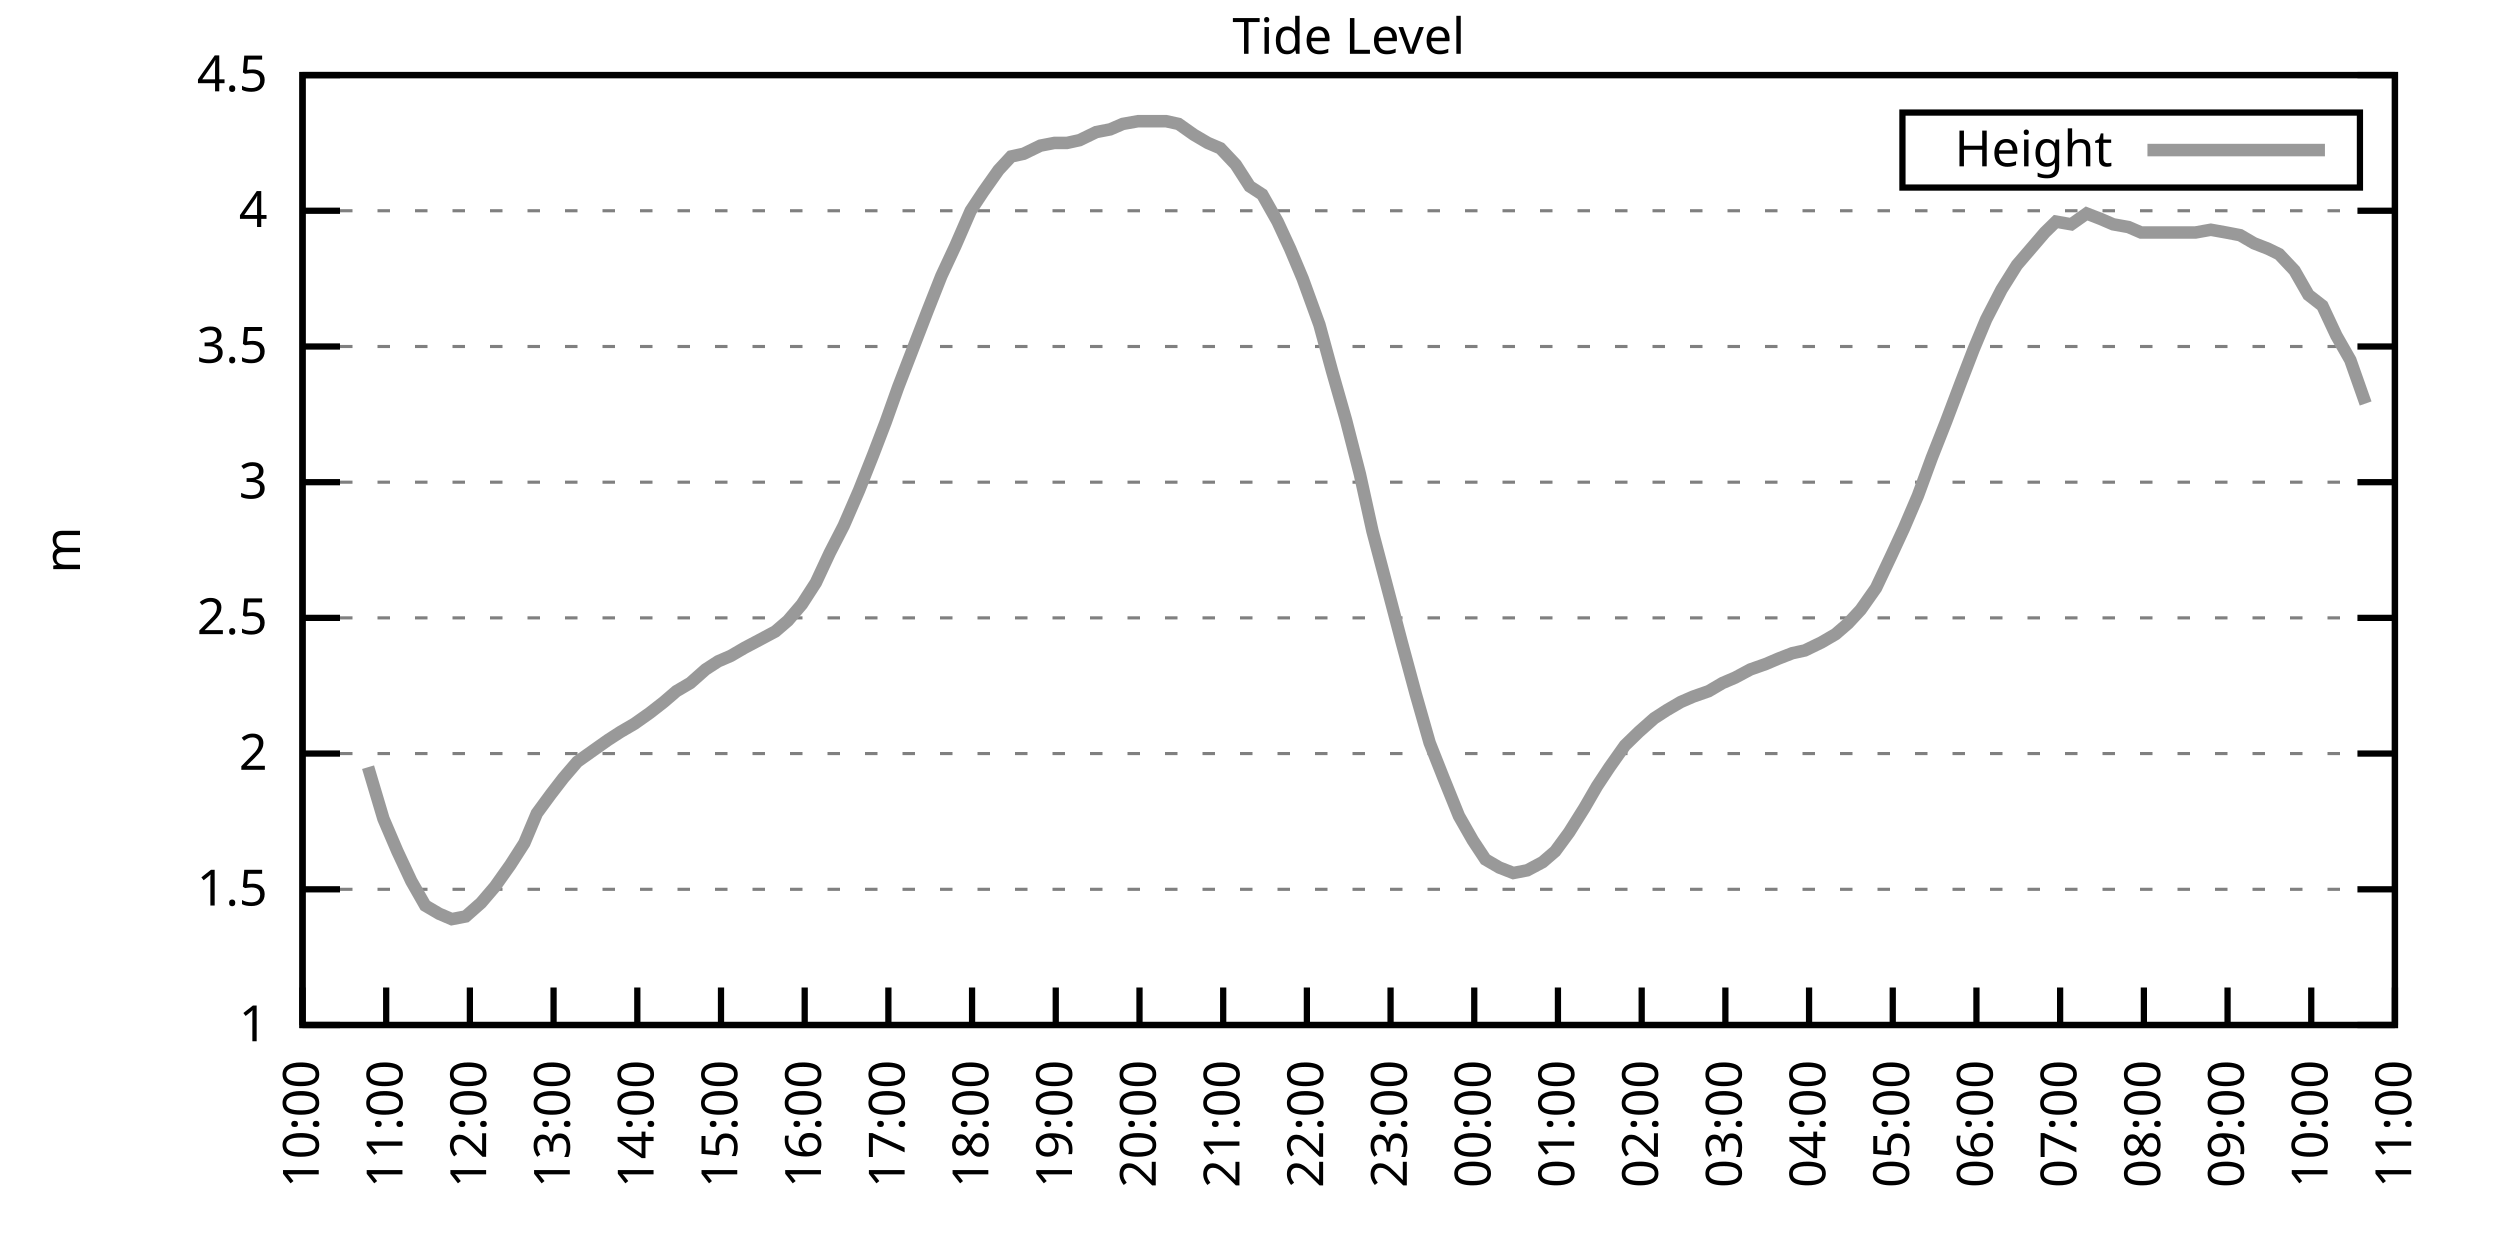
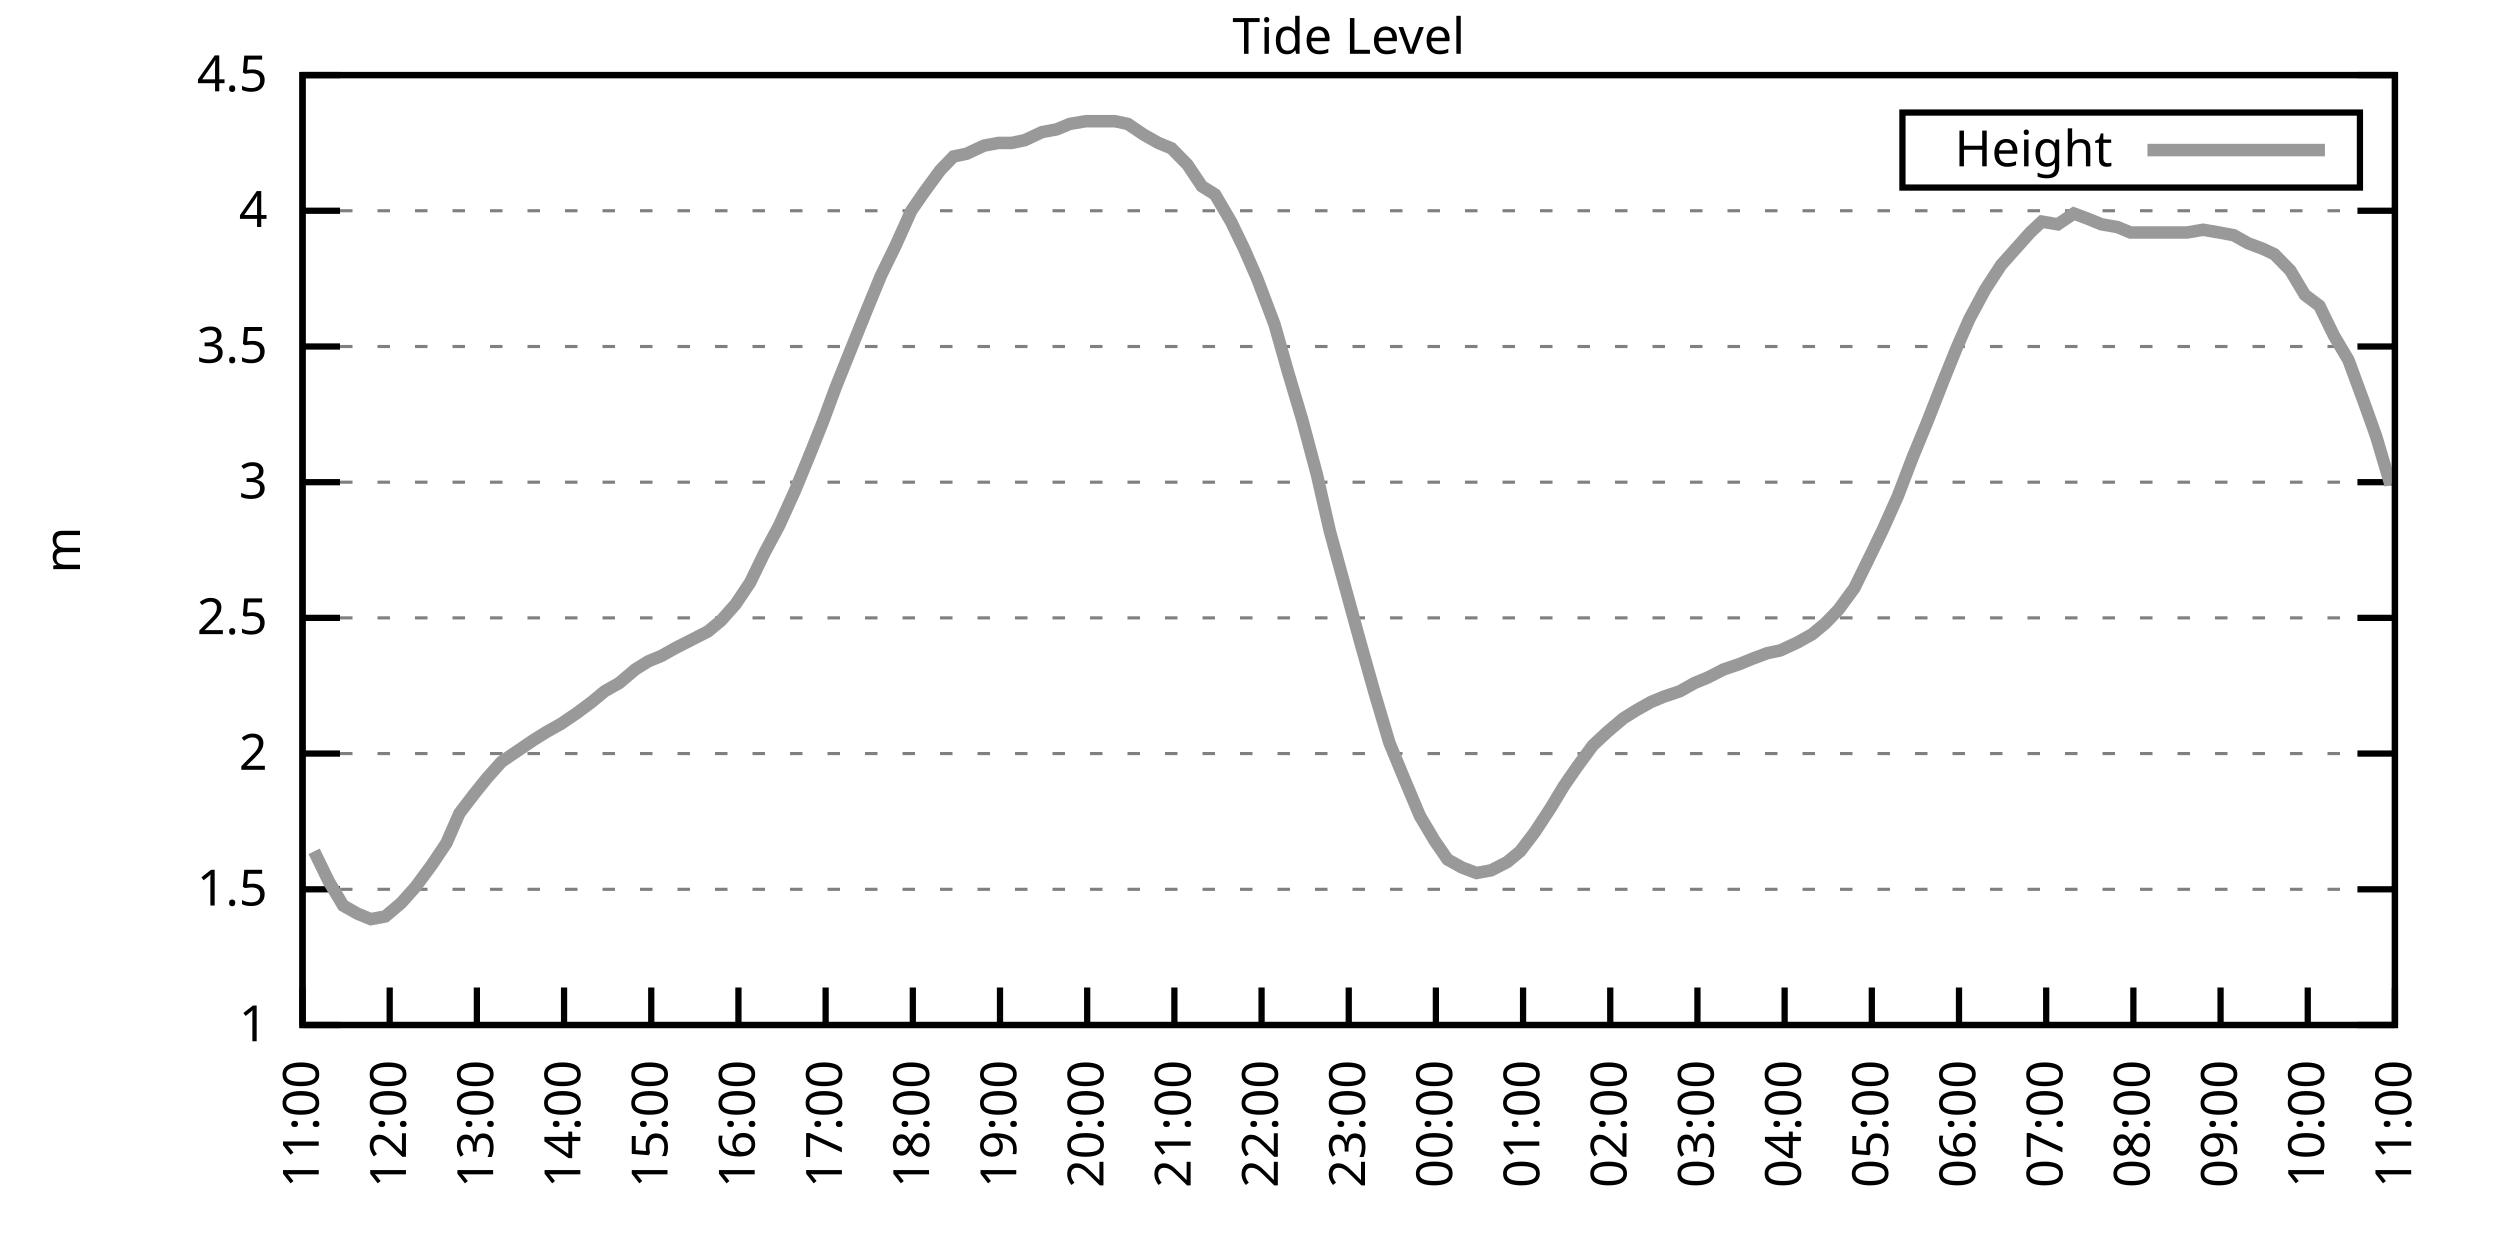
<svg xmlns="http://www.w3.org/2000/svg" xmlns:xlink="http://www.w3.org/1999/xlink" width="400" height="200" viewBox="0 0 400 200">
  <g id="gnuplot_canvas">
    <rect x="0" y="0" width="400" height="200" fill="none" />
    <defs>
      <circle id="gpDot" r="0.5" stroke-width="0.5" stroke="currentColor" />
      <path id="gpPt0" stroke-width="0.333" stroke="currentColor" d="M-1,0 h2 M0,-1 v2" />
      <path id="gpPt1" stroke-width="0.333" stroke="currentColor" d="M-1,-1 L1,1 M1,-1 L-1,1" />
      <path id="gpPt2" stroke-width="0.333" stroke="currentColor" d="M-1,0 L1,0 M0,-1 L0,1 M-1,-1 L1,1 M-1,1 L1,-1" />
      <rect id="gpPt3" stroke-width="0.333" stroke="currentColor" x="-1" y="-1" width="2" height="2" />
      <rect id="gpPt4" stroke-width="0.333" stroke="currentColor" fill="currentColor" x="-1" y="-1" width="2" height="2" />
      <circle id="gpPt5" stroke-width="0.333" stroke="currentColor" cx="0" cy="0" r="1" />
      <use xlink:href="#gpPt5" id="gpPt6" fill="currentColor" stroke="none" />
      <path id="gpPt7" stroke-width="0.333" stroke="currentColor" d="M0,-1.33 L-1.33,0.67 L1.33,0.67 z" />
      <use xlink:href="#gpPt7" id="gpPt8" fill="currentColor" stroke="none" />
      <use xlink:href="#gpPt7" id="gpPt9" stroke="currentColor" transform="rotate(180)" />
      <use xlink:href="#gpPt9" id="gpPt10" fill="currentColor" stroke="none" />
      <use xlink:href="#gpPt3" id="gpPt11" stroke="currentColor" transform="rotate(45)" />
      <use xlink:href="#gpPt11" id="gpPt12" fill="currentColor" stroke="none" />
      <path id="gpPt13" stroke-width="0.333" stroke="currentColor" d="M0,1.330 L1.265,0.411 L0.782,-1.067 L-0.782,-1.076 L-1.265,0.411 z" />
      <use xlink:href="#gpPt13" id="gpPt14" fill="currentColor" stroke="none" />
      <filter id="textbox" filterUnits="objectBoundingBox" x="0" y="0" height="1" width="1">
        <feFlood flood-color="white" flood-opacity="1" result="bgnd" />
        <feComposite in="SourceGraphic" in2="bgnd" operator="atop" />
      </filter>
      <filter id="greybox" filterUnits="objectBoundingBox" x="0" y="0" height="1" width="1">
        <feFlood flood-color="lightgrey" flood-opacity="1" result="grey" />
        <feComposite in="SourceGraphic" in2="grey" operator="atop" />
      </filter>
    </defs>
    <g fill="none" color="white" stroke="currentColor" stroke-width="1.00" stroke-linecap="butt" stroke-linejoin="miter">
</g>
    <g fill="none" color="black" stroke="currentColor" stroke-width="1.00" stroke-linecap="butt" stroke-linejoin="miter">
      <g stroke="none" shape-rendering="crispEdges">
        <polygon fill="rgb(255, 255, 255)" points="48.40,164.00 383.18,164.00 383.18,12.02 48.40,12.02 " />
      </g>
    </g>
    <g fill="none" color="black" stroke="currentColor" stroke-width="1.00" stroke-linecap="butt" stroke-linejoin="miter">
</g>
    <g fill="none" color="black" stroke="black" stroke-width="0.50" stroke-linecap="butt" stroke-linejoin="miter">
</g>
    <g fill="none" color="gray" stroke="currentColor" stroke-width="0.50" stroke-linecap="butt" stroke-linejoin="miter">
      <path stroke="gray" stroke-dasharray="2,4" class="gridline" d="M48.40,164.00 L383.19,164.00  " />
    </g>
    <g fill="none" color="gray" stroke="gray" stroke-width="1.00" stroke-linecap="butt" stroke-linejoin="miter">
</g>
    <g fill="none" color="black" stroke="currentColor" stroke-width="1.00" stroke-linecap="butt" stroke-linejoin="miter">
      <path stroke="black" d="M48.40,164.00 L54.40,164.00 M383.19,164.00 L377.19,164.00  " />
      <g transform="translate(42.80,166.60)" stroke="none" fill="black" font-family="Sans" font-size="8.00" text-anchor="end">
        <text>
          <tspan font-family="Sans"> 1</tspan>
        </text>
      </g>
    </g>
    <g fill="none" color="black" stroke="currentColor" stroke-width="1.00" stroke-linecap="butt" stroke-linejoin="miter">
</g>
    <g fill="none" color="black" stroke="black" stroke-width="0.50" stroke-linecap="butt" stroke-linejoin="miter">
</g>
    <g fill="none" color="gray" stroke="currentColor" stroke-width="0.50" stroke-linecap="butt" stroke-linejoin="miter">
      <path stroke="gray" stroke-dasharray="2,4" class="gridline" d="M48.40,142.29 L383.19,142.29  " />
    </g>
    <g fill="none" color="gray" stroke="gray" stroke-width="1.00" stroke-linecap="butt" stroke-linejoin="miter">
</g>
    <g fill="none" color="black" stroke="currentColor" stroke-width="1.00" stroke-linecap="butt" stroke-linejoin="miter">
      <path stroke="black" d="M48.40,142.29 L54.40,142.29 M383.19,142.29 L377.19,142.29  " />
      <g transform="translate(42.80,144.89)" stroke="none" fill="black" font-family="Sans" font-size="8.00" text-anchor="end">
        <text>
          <tspan font-family="Sans"> 1.5</tspan>
        </text>
      </g>
    </g>
    <g fill="none" color="black" stroke="currentColor" stroke-width="1.00" stroke-linecap="butt" stroke-linejoin="miter">
</g>
    <g fill="none" color="black" stroke="black" stroke-width="0.50" stroke-linecap="butt" stroke-linejoin="miter">
</g>
    <g fill="none" color="gray" stroke="currentColor" stroke-width="0.50" stroke-linecap="butt" stroke-linejoin="miter">
      <path stroke="gray" stroke-dasharray="2,4" class="gridline" d="M48.40,120.57 L383.19,120.57  " />
    </g>
    <g fill="none" color="gray" stroke="gray" stroke-width="1.00" stroke-linecap="butt" stroke-linejoin="miter">
</g>
    <g fill="none" color="black" stroke="currentColor" stroke-width="1.00" stroke-linecap="butt" stroke-linejoin="miter">
      <path stroke="black" d="M48.40,120.57 L54.40,120.57 M383.19,120.57 L377.19,120.57  " />
      <g transform="translate(42.80,123.17)" stroke="none" fill="black" font-family="Sans" font-size="8.00" text-anchor="end">
        <text>
          <tspan font-family="Sans"> 2</tspan>
        </text>
      </g>
    </g>
    <g fill="none" color="black" stroke="currentColor" stroke-width="1.00" stroke-linecap="butt" stroke-linejoin="miter">
</g>
    <g fill="none" color="black" stroke="black" stroke-width="0.50" stroke-linecap="butt" stroke-linejoin="miter">
</g>
    <g fill="none" color="gray" stroke="currentColor" stroke-width="0.50" stroke-linecap="butt" stroke-linejoin="miter">
      <path stroke="gray" stroke-dasharray="2,4" class="gridline" d="M48.40,98.86 L383.19,98.86  " />
    </g>
    <g fill="none" color="gray" stroke="gray" stroke-width="1.00" stroke-linecap="butt" stroke-linejoin="miter">
</g>
    <g fill="none" color="black" stroke="currentColor" stroke-width="1.00" stroke-linecap="butt" stroke-linejoin="miter">
      <path stroke="black" d="M48.40,98.86 L54.40,98.86 M383.19,98.86 L377.19,98.86  " />
      <g transform="translate(42.80,101.46)" stroke="none" fill="black" font-family="Sans" font-size="8.00" text-anchor="end">
        <text>
          <tspan font-family="Sans"> 2.5</tspan>
        </text>
      </g>
    </g>
    <g fill="none" color="black" stroke="currentColor" stroke-width="1.00" stroke-linecap="butt" stroke-linejoin="miter">
</g>
    <g fill="none" color="black" stroke="black" stroke-width="0.50" stroke-linecap="butt" stroke-linejoin="miter">
</g>
    <g fill="none" color="gray" stroke="currentColor" stroke-width="0.50" stroke-linecap="butt" stroke-linejoin="miter">
      <path stroke="gray" stroke-dasharray="2,4" class="gridline" d="M48.40,77.15 L383.19,77.15  " />
    </g>
    <g fill="none" color="gray" stroke="gray" stroke-width="1.00" stroke-linecap="butt" stroke-linejoin="miter">
</g>
    <g fill="none" color="black" stroke="currentColor" stroke-width="1.00" stroke-linecap="butt" stroke-linejoin="miter">
      <path stroke="black" d="M48.40,77.15 L54.40,77.15 M383.19,77.15 L377.19,77.15  " />
      <g transform="translate(42.80,79.75)" stroke="none" fill="black" font-family="Sans" font-size="8.00" text-anchor="end">
        <text>
          <tspan font-family="Sans"> 3</tspan>
        </text>
      </g>
    </g>
    <g fill="none" color="black" stroke="currentColor" stroke-width="1.00" stroke-linecap="butt" stroke-linejoin="miter">
</g>
    <g fill="none" color="black" stroke="black" stroke-width="0.50" stroke-linecap="butt" stroke-linejoin="miter">
</g>
    <g fill="none" color="gray" stroke="currentColor" stroke-width="0.50" stroke-linecap="butt" stroke-linejoin="miter">
      <path stroke="gray" stroke-dasharray="2,4" class="gridline" d="M48.40,55.44 L383.19,55.44  " />
    </g>
    <g fill="none" color="gray" stroke="gray" stroke-width="1.00" stroke-linecap="butt" stroke-linejoin="miter">
</g>
    <g fill="none" color="black" stroke="currentColor" stroke-width="1.00" stroke-linecap="butt" stroke-linejoin="miter">
      <path stroke="black" d="M48.40,55.44 L54.40,55.44 M383.19,55.44 L377.19,55.44  " />
      <g transform="translate(42.80,58.04)" stroke="none" fill="black" font-family="Sans" font-size="8.00" text-anchor="end">
        <text>
          <tspan font-family="Sans"> 3.5</tspan>
        </text>
      </g>
    </g>
    <g fill="none" color="black" stroke="currentColor" stroke-width="1.00" stroke-linecap="butt" stroke-linejoin="miter">
</g>
    <g fill="none" color="black" stroke="black" stroke-width="0.50" stroke-linecap="butt" stroke-linejoin="miter">
</g>
    <g fill="none" color="gray" stroke="currentColor" stroke-width="0.50" stroke-linecap="butt" stroke-linejoin="miter">
      <path stroke="gray" stroke-dasharray="2,4" class="gridline" d="M48.40,33.72 L383.19,33.72  " />
    </g>
    <g fill="none" color="gray" stroke="gray" stroke-width="1.00" stroke-linecap="butt" stroke-linejoin="miter">
</g>
    <g fill="none" color="black" stroke="currentColor" stroke-width="1.00" stroke-linecap="butt" stroke-linejoin="miter">
      <path stroke="black" d="M48.40,33.72 L54.40,33.72 M383.19,33.72 L377.19,33.72  " />
      <g transform="translate(42.80,36.32)" stroke="none" fill="black" font-family="Sans" font-size="8.00" text-anchor="end">
        <text>
          <tspan font-family="Sans"> 4</tspan>
        </text>
      </g>
    </g>
    <g fill="none" color="black" stroke="currentColor" stroke-width="1.00" stroke-linecap="butt" stroke-linejoin="miter">
</g>
    <g fill="none" color="black" stroke="black" stroke-width="0.50" stroke-linecap="butt" stroke-linejoin="miter">
</g>
    <g fill="none" color="gray" stroke="currentColor" stroke-width="0.50" stroke-linecap="butt" stroke-linejoin="miter">
      <path stroke="gray" stroke-dasharray="2,4" class="gridline" d="M48.40,12.01 L383.19,12.01  " />
    </g>
    <g fill="none" color="gray" stroke="gray" stroke-width="1.00" stroke-linecap="butt" stroke-linejoin="miter">
</g>
    <g fill="none" color="black" stroke="currentColor" stroke-width="1.00" stroke-linecap="butt" stroke-linejoin="miter">
      <path stroke="black" d="M48.40,12.01 L54.40,12.01 M383.19,12.01 L377.19,12.01  " />
      <g transform="translate(42.80,14.61)" stroke="none" fill="black" font-family="Sans" font-size="8.00" text-anchor="end">
        <text>
          <tspan font-family="Sans"> 4.5</tspan>
        </text>
      </g>
    </g>
    <g fill="none" color="black" stroke="currentColor" stroke-width="1.00" stroke-linecap="butt" stroke-linejoin="miter">
      <path stroke="black" d="M48.40,164.00 L48.40,158.00  " />
      <g transform="translate(51.00,169.60) rotate(270.00)" stroke="none" fill="black" font-family="Sans" font-size="8.00" text-anchor="end">
        <text>
-           <tspan font-family="Sans">10:00</tspan>
-         </text>
-       </g>
-     </g>
-     <g fill="none" color="black" stroke="currentColor" stroke-width="1.00" stroke-linecap="butt" stroke-linejoin="miter">
-       <path stroke="black" d="M61.79,164.00 L61.79,158.00  " />
-       <g transform="translate(64.39,169.60) rotate(270.00)" stroke="none" fill="black" font-family="Sans" font-size="8.00" text-anchor="end">
-         <text>
          <tspan font-family="Sans">11:00</tspan>
        </text>
      </g>
    </g>
    <g fill="none" color="black" stroke="currentColor" stroke-width="1.00" stroke-linecap="butt" stroke-linejoin="miter">
-       <path stroke="black" d="M75.18,164.00 L75.18,158.00  " />
-       <g transform="translate(77.78,169.60) rotate(270.00)" stroke="none" fill="black" font-family="Sans" font-size="8.00" text-anchor="end">
+       <path stroke="black" d="M62.35,164.00 L62.35,158.00  " />
+       <g transform="translate(64.95,169.60) rotate(270.00)" stroke="none" fill="black" font-family="Sans" font-size="8.00" text-anchor="end">
        <text>
          <tspan font-family="Sans">12:00</tspan>
        </text>
      </g>
    </g>
    <g fill="none" color="black" stroke="currentColor" stroke-width="1.00" stroke-linecap="butt" stroke-linejoin="miter">
-       <path stroke="black" d="M88.57,164.00 L88.57,158.00  " />
-       <g transform="translate(91.17,169.60) rotate(270.00)" stroke="none" fill="black" font-family="Sans" font-size="8.00" text-anchor="end">
+       <path stroke="black" d="M76.30,164.00 L76.30,158.00  " />
+       <g transform="translate(78.90,169.60) rotate(270.00)" stroke="none" fill="black" font-family="Sans" font-size="8.00" text-anchor="end">
        <text>
          <tspan font-family="Sans">13:00</tspan>
        </text>
      </g>
    </g>
    <g fill="none" color="black" stroke="currentColor" stroke-width="1.00" stroke-linecap="butt" stroke-linejoin="miter">
-       <path stroke="black" d="M101.97,164.00 L101.97,158.00  " />
-       <g transform="translate(104.57,169.60) rotate(270.00)" stroke="none" fill="black" font-family="Sans" font-size="8.00" text-anchor="end">
+       <path stroke="black" d="M90.25,164.00 L90.25,158.00  " />
+       <g transform="translate(92.85,169.60) rotate(270.00)" stroke="none" fill="black" font-family="Sans" font-size="8.00" text-anchor="end">
        <text>
          <tspan font-family="Sans">14:00</tspan>
        </text>
      </g>
    </g>
    <g fill="none" color="black" stroke="currentColor" stroke-width="1.00" stroke-linecap="butt" stroke-linejoin="miter">
-       <path stroke="black" d="M115.36,164.00 L115.36,158.00  " />
-       <g transform="translate(117.96,169.60) rotate(270.00)" stroke="none" fill="black" font-family="Sans" font-size="8.00" text-anchor="end">
+       <path stroke="black" d="M104.20,164.00 L104.20,158.00  " />
+       <g transform="translate(106.80,169.60) rotate(270.00)" stroke="none" fill="black" font-family="Sans" font-size="8.00" text-anchor="end">
        <text>
          <tspan font-family="Sans">15:00</tspan>
        </text>
      </g>
    </g>
    <g fill="none" color="black" stroke="currentColor" stroke-width="1.00" stroke-linecap="butt" stroke-linejoin="miter">
-       <path stroke="black" d="M128.75,164.00 L128.75,158.00  " />
-       <g transform="translate(131.35,169.60) rotate(270.00)" stroke="none" fill="black" font-family="Sans" font-size="8.00" text-anchor="end">
+       <path stroke="black" d="M118.15,164.00 L118.15,158.00  " />
+       <g transform="translate(120.75,169.60) rotate(270.00)" stroke="none" fill="black" font-family="Sans" font-size="8.00" text-anchor="end">
        <text>
          <tspan font-family="Sans">16:00</tspan>
        </text>
      </g>
    </g>
    <g fill="none" color="black" stroke="currentColor" stroke-width="1.00" stroke-linecap="butt" stroke-linejoin="miter">
-       <path stroke="black" d="M142.14,164.00 L142.14,158.00  " />
-       <g transform="translate(144.74,169.60) rotate(270.00)" stroke="none" fill="black" font-family="Sans" font-size="8.00" text-anchor="end">
+       <path stroke="black" d="M132.10,164.00 L132.10,158.00  " />
+       <g transform="translate(134.70,169.60) rotate(270.00)" stroke="none" fill="black" font-family="Sans" font-size="8.00" text-anchor="end">
        <text>
          <tspan font-family="Sans">17:00</tspan>
        </text>
      </g>
    </g>
    <g fill="none" color="black" stroke="currentColor" stroke-width="1.00" stroke-linecap="butt" stroke-linejoin="miter">
-       <path stroke="black" d="M155.53,164.00 L155.53,158.00  " />
-       <g transform="translate(158.13,169.60) rotate(270.00)" stroke="none" fill="black" font-family="Sans" font-size="8.00" text-anchor="end">
+       <path stroke="black" d="M146.05,164.00 L146.05,158.00  " />
+       <g transform="translate(148.65,169.60) rotate(270.00)" stroke="none" fill="black" font-family="Sans" font-size="8.00" text-anchor="end">
        <text>
          <tspan font-family="Sans">18:00</tspan>
        </text>
      </g>
    </g>
    <g fill="none" color="black" stroke="currentColor" stroke-width="1.00" stroke-linecap="butt" stroke-linejoin="miter">
-       <path stroke="black" d="M168.92,164.00 L168.92,158.00  " />
-       <g transform="translate(171.52,169.60) rotate(270.00)" stroke="none" fill="black" font-family="Sans" font-size="8.00" text-anchor="end">
+       <path stroke="black" d="M160.00,164.00 L160.00,158.00  " />
+       <g transform="translate(162.60,169.60) rotate(270.00)" stroke="none" fill="black" font-family="Sans" font-size="8.00" text-anchor="end">
        <text>
          <tspan font-family="Sans">19:00</tspan>
        </text>
      </g>
    </g>
    <g fill="none" color="black" stroke="currentColor" stroke-width="1.00" stroke-linecap="butt" stroke-linejoin="miter">
-       <path stroke="black" d="M182.32,164.00 L182.32,158.00  " />
-       <g transform="translate(184.92,169.60) rotate(270.00)" stroke="none" fill="black" font-family="Sans" font-size="8.00" text-anchor="end">
+       <path stroke="black" d="M173.95,164.00 L173.95,158.00  " />
+       <g transform="translate(176.55,169.60) rotate(270.00)" stroke="none" fill="black" font-family="Sans" font-size="8.00" text-anchor="end">
        <text>
          <tspan font-family="Sans">20:00</tspan>
        </text>
      </g>
    </g>
    <g fill="none" color="black" stroke="currentColor" stroke-width="1.00" stroke-linecap="butt" stroke-linejoin="miter">
-       <path stroke="black" d="M195.71,164.00 L195.71,158.00  " />
-       <g transform="translate(198.31,169.60) rotate(270.00)" stroke="none" fill="black" font-family="Sans" font-size="8.00" text-anchor="end">
+       <path stroke="black" d="M187.90,164.00 L187.90,158.00  " />
+       <g transform="translate(190.50,169.60) rotate(270.00)" stroke="none" fill="black" font-family="Sans" font-size="8.00" text-anchor="end">
        <text>
          <tspan font-family="Sans">21:00</tspan>
        </text>
      </g>
    </g>
    <g fill="none" color="black" stroke="currentColor" stroke-width="1.00" stroke-linecap="butt" stroke-linejoin="miter">
-       <path stroke="black" d="M209.10,164.00 L209.10,158.00  " />
-       <g transform="translate(211.70,169.60) rotate(270.00)" stroke="none" fill="black" font-family="Sans" font-size="8.00" text-anchor="end">
+       <path stroke="black" d="M201.85,164.00 L201.85,158.00  " />
+       <g transform="translate(204.45,169.60) rotate(270.00)" stroke="none" fill="black" font-family="Sans" font-size="8.00" text-anchor="end">
        <text>
          <tspan font-family="Sans">22:00</tspan>
        </text>
      </g>
    </g>
    <g fill="none" color="black" stroke="currentColor" stroke-width="1.00" stroke-linecap="butt" stroke-linejoin="miter">
-       <path stroke="black" d="M222.49,164.00 L222.49,158.00  " />
-       <g transform="translate(225.09,169.60) rotate(270.00)" stroke="none" fill="black" font-family="Sans" font-size="8.00" text-anchor="end">
+       <path stroke="black" d="M215.80,164.00 L215.80,158.00  " />
+       <g transform="translate(218.40,169.60) rotate(270.00)" stroke="none" fill="black" font-family="Sans" font-size="8.00" text-anchor="end">
        <text>
          <tspan font-family="Sans">23:00</tspan>
        </text>
      </g>
    </g>
    <g fill="none" color="black" stroke="currentColor" stroke-width="1.00" stroke-linecap="butt" stroke-linejoin="miter">
-       <path stroke="black" d="M235.88,164.00 L235.88,158.00  " />
-       <g transform="translate(238.48,169.60) rotate(270.00)" stroke="none" fill="black" font-family="Sans" font-size="8.00" text-anchor="end">
+       <path stroke="black" d="M229.74,164.00 L229.74,158.00  " />
+       <g transform="translate(232.34,169.60) rotate(270.00)" stroke="none" fill="black" font-family="Sans" font-size="8.00" text-anchor="end">
        <text>
          <tspan font-family="Sans">00:00</tspan>
        </text>
      </g>
    </g>
    <g fill="none" color="black" stroke="currentColor" stroke-width="1.00" stroke-linecap="butt" stroke-linejoin="miter">
-       <path stroke="black" d="M249.27,164.00 L249.27,158.00  " />
-       <g transform="translate(251.87,169.60) rotate(270.00)" stroke="none" fill="black" font-family="Sans" font-size="8.00" text-anchor="end">
+       <path stroke="black" d="M243.69,164.00 L243.69,158.00  " />
+       <g transform="translate(246.29,169.60) rotate(270.00)" stroke="none" fill="black" font-family="Sans" font-size="8.00" text-anchor="end">
        <text>
          <tspan font-family="Sans">01:00</tspan>
        </text>
      </g>
    </g>
    <g fill="none" color="black" stroke="currentColor" stroke-width="1.00" stroke-linecap="butt" stroke-linejoin="miter">
-       <path stroke="black" d="M262.67,164.00 L262.67,158.00  " />
-       <g transform="translate(265.27,169.60) rotate(270.00)" stroke="none" fill="black" font-family="Sans" font-size="8.00" text-anchor="end">
+       <path stroke="black" d="M257.64,164.00 L257.64,158.00  " />
+       <g transform="translate(260.24,169.60) rotate(270.00)" stroke="none" fill="black" font-family="Sans" font-size="8.00" text-anchor="end">
        <text>
          <tspan font-family="Sans">02:00</tspan>
        </text>
      </g>
    </g>
    <g fill="none" color="black" stroke="currentColor" stroke-width="1.00" stroke-linecap="butt" stroke-linejoin="miter">
-       <path stroke="black" d="M276.06,164.00 L276.06,158.00  " />
-       <g transform="translate(278.66,169.60) rotate(270.00)" stroke="none" fill="black" font-family="Sans" font-size="8.00" text-anchor="end">
+       <path stroke="black" d="M271.59,164.00 L271.59,158.00  " />
+       <g transform="translate(274.19,169.60) rotate(270.00)" stroke="none" fill="black" font-family="Sans" font-size="8.00" text-anchor="end">
        <text>
          <tspan font-family="Sans">03:00</tspan>
        </text>
      </g>
    </g>
    <g fill="none" color="black" stroke="currentColor" stroke-width="1.00" stroke-linecap="butt" stroke-linejoin="miter">
-       <path stroke="black" d="M289.45,164.00 L289.45,158.00  " />
-       <g transform="translate(292.05,169.60) rotate(270.00)" stroke="none" fill="black" font-family="Sans" font-size="8.00" text-anchor="end">
+       <path stroke="black" d="M285.54,164.00 L285.54,158.00  " />
+       <g transform="translate(288.14,169.60) rotate(270.00)" stroke="none" fill="black" font-family="Sans" font-size="8.00" text-anchor="end">
        <text>
          <tspan font-family="Sans">04:00</tspan>
        </text>
      </g>
    </g>
    <g fill="none" color="black" stroke="currentColor" stroke-width="1.00" stroke-linecap="butt" stroke-linejoin="miter">
-       <path stroke="black" d="M302.84,164.00 L302.84,158.00  " />
-       <g transform="translate(305.44,169.60) rotate(270.00)" stroke="none" fill="black" font-family="Sans" font-size="8.00" text-anchor="end">
+       <path stroke="black" d="M299.49,164.00 L299.49,158.00  " />
+       <g transform="translate(302.09,169.60) rotate(270.00)" stroke="none" fill="black" font-family="Sans" font-size="8.00" text-anchor="end">
        <text>
          <tspan font-family="Sans">05:00</tspan>
        </text>
      </g>
    </g>
    <g fill="none" color="black" stroke="currentColor" stroke-width="1.00" stroke-linecap="butt" stroke-linejoin="miter">
-       <path stroke="black" d="M316.23,164.00 L316.23,158.00  " />
-       <g transform="translate(318.83,169.60) rotate(270.00)" stroke="none" fill="black" font-family="Sans" font-size="8.00" text-anchor="end">
+       <path stroke="black" d="M313.44,164.00 L313.44,158.00  " />
+       <g transform="translate(316.04,169.60) rotate(270.00)" stroke="none" fill="black" font-family="Sans" font-size="8.00" text-anchor="end">
        <text>
          <tspan font-family="Sans">06:00</tspan>
        </text>
      </g>
    </g>
    <g fill="none" color="black" stroke="currentColor" stroke-width="1.00" stroke-linecap="butt" stroke-linejoin="miter">
-       <path stroke="black" d="M329.62,164.00 L329.62,158.00  " />
-       <g transform="translate(332.22,169.60) rotate(270.00)" stroke="none" fill="black" font-family="Sans" font-size="8.00" text-anchor="end">
+       <path stroke="black" d="M327.39,164.00 L327.39,158.00  " />
+       <g transform="translate(329.99,169.60) rotate(270.00)" stroke="none" fill="black" font-family="Sans" font-size="8.00" text-anchor="end">
        <text>
          <tspan font-family="Sans">07:00</tspan>
        </text>
      </g>
    </g>
    <g fill="none" color="black" stroke="currentColor" stroke-width="1.00" stroke-linecap="butt" stroke-linejoin="miter">
-       <path stroke="black" d="M343.02,164.00 L343.02,158.00  " />
-       <g transform="translate(345.62,169.60) rotate(270.00)" stroke="none" fill="black" font-family="Sans" font-size="8.00" text-anchor="end">
+       <path stroke="black" d="M341.34,164.00 L341.34,158.00  " />
+       <g transform="translate(343.94,169.60) rotate(270.00)" stroke="none" fill="black" font-family="Sans" font-size="8.00" text-anchor="end">
        <text>
          <tspan font-family="Sans">08:00</tspan>
        </text>
      </g>
    </g>
    <g fill="none" color="black" stroke="currentColor" stroke-width="1.00" stroke-linecap="butt" stroke-linejoin="miter">
-       <path stroke="black" d="M356.41,164.00 L356.41,158.00  " />
-       <g transform="translate(359.01,169.60) rotate(270.00)" stroke="none" fill="black" font-family="Sans" font-size="8.00" text-anchor="end">
+       <path stroke="black" d="M355.29,164.00 L355.29,158.00  " />
+       <g transform="translate(357.89,169.60) rotate(270.00)" stroke="none" fill="black" font-family="Sans" font-size="8.00" text-anchor="end">
        <text>
          <tspan font-family="Sans">09:00</tspan>
        </text>
      </g>
    </g>
    <g fill="none" color="black" stroke="currentColor" stroke-width="1.00" stroke-linecap="butt" stroke-linejoin="miter">
-       <path stroke="black" d="M369.80,164.00 L369.80,158.00  " />
-       <g transform="translate(372.40,169.60) rotate(270.00)" stroke="none" fill="black" font-family="Sans" font-size="8.00" text-anchor="end">
+       <path stroke="black" d="M369.24,164.00 L369.24,158.00  " />
+       <g transform="translate(371.84,169.60) rotate(270.00)" stroke="none" fill="black" font-family="Sans" font-size="8.00" text-anchor="end">
        <text>
          <tspan font-family="Sans">10:00</tspan>
        </text>
      </g>
    </g>
    <g fill="none" color="black" stroke="currentColor" stroke-width="1.00" stroke-linecap="butt" stroke-linejoin="miter">
      <path stroke="black" d="M383.19,164.00 L383.19,158.00  " />
      <g transform="translate(385.79,169.60) rotate(270.00)" stroke="none" fill="black" font-family="Sans" font-size="8.00" text-anchor="end">
        <text>
          <tspan font-family="Sans">11:00</tspan>
        </text>
      </g>
    </g>
    <g fill="none" color="black" stroke="currentColor" stroke-width="1.00" stroke-linecap="butt" stroke-linejoin="miter">
</g>
    <g fill="none" color="black" stroke="currentColor" stroke-width="1.00" stroke-linecap="butt" stroke-linejoin="miter">
      <path stroke="black" d="M48.40,12.01 L48.40,164.00 L383.19,164.00 L383.19,12.01 L48.40,12.01 Z  " />
    </g>
    <g fill="none" color="black" stroke="currentColor" stroke-width="1.00" stroke-linecap="butt" stroke-linejoin="miter">
</g>
    <g fill="none" color="black" stroke="currentColor" stroke-width="1.00" stroke-linecap="butt" stroke-linejoin="miter">
      <path stroke="black" d="M304.39,30.01 L304.39,18.01 L377.59,18.01 L377.59,30.01 L304.39,30.01 Z  " />
    </g>
    <g id="Tide_level_plot_1">
      <g fill="none" color="white" stroke="black" stroke-width="2.00" stroke-linecap="butt" stroke-linejoin="miter">
</g>
      <g fill="none" color="black" stroke="currentColor" stroke-width="2.00" stroke-linecap="butt" stroke-linejoin="miter">
        <g transform="translate(337.99,26.61)" stroke="none" fill="black" font-family="Sans" font-size="8.00" text-anchor="end">
          <text>
            <tspan font-family="Sans">Height</tspan>
          </text>
        </g>
      </g>
      <g fill="none" color="black" stroke="currentColor" stroke-width="2.00" stroke-linecap="butt" stroke-linejoin="miter">
-         <path stroke="rgb(153, 153, 153)" d="M343.59,24.01 L371.99,24.01 M58.89,122.75 L61.35,131.00 L63.58,136.21 L65.81,140.98 L68.04,144.89 L70.27,146.20   L72.28,147.06 L74.51,146.63 L76.97,144.46 L79.20,141.85 L81.66,138.38 L83.89,134.90 L85.90,130.13 L88.13,127.09   L90.14,124.48 L92.37,121.88 L94.82,120.14 L97.28,118.40 L99.29,117.10 L101.52,115.80 L103.98,114.06 L106.21,112.32   L108.22,110.59 L110.45,109.28 L112.90,107.11 L114.91,105.81 L116.92,104.94 L119.15,103.64 L121.61,102.34 L124.06,101.03   L126.07,99.30 L128.30,96.69 L130.54,93.22 L132.77,88.44 L135.00,84.10 L137.45,78.45 L139.69,72.81 L141.69,67.59   L143.70,61.95 L146.38,55.00 L148.39,49.79 L150.62,44.15 L152.85,39.37 L155.31,33.72 L157.32,30.68 L159.77,27.21   L161.78,25.04 L163.79,24.60 L166.47,23.30 L168.70,22.87 L170.71,22.87 L172.72,22.43 L175.40,21.13 L177.63,20.70   L179.64,19.83 L182.09,19.39 L184.32,19.39 L186.56,19.39 L188.57,19.83 L191.02,21.56 L193.25,22.87 L195.26,23.73   L197.72,26.34 L199.95,29.81 L201.96,31.12 L204.41,35.46 L206.42,39.80 L208.43,44.58 L211.11,51.96 L213.12,59.34   L215.35,67.16 L217.58,75.85 L219.59,84.97 L224.28,102.77 L226.51,111.02 L228.74,118.84 L230.97,124.48 L233.43,130.56   L235.66,134.47 L237.67,137.51 L239.90,138.81 L242.13,139.68 L244.36,139.25 L246.82,137.94 L248.83,136.21 L251.06,133.17   L253.51,129.26 L255.52,125.79 L257.53,122.75 L259.99,119.27 L262.22,117.10 L264.67,114.93 L266.68,113.63 L268.92,112.32   L270.92,111.45 L273.38,110.59 L275.61,109.28 L277.62,108.42 L280.07,107.11 L282.53,106.24 L284.54,105.38 L286.77,104.51   L288.78,104.07 L291.46,102.77 L293.69,101.47 L295.70,99.73 L297.71,97.56 L300.16,94.08 L302.62,88.87 L304.63,84.53   L306.86,79.32 L309.09,73.24 L311.32,67.59 L313.78,61.08 L315.79,55.87 L317.79,51.09 L320.25,46.32 L322.70,42.41   L324.94,39.80 L327.17,37.20 L328.95,35.46 L331.41,35.89 L333.86,34.16 L336.10,35.03 L338.10,35.89 L340.56,36.33   L342.57,37.20 L344.80,37.20 L347.26,37.20 L349.04,37.20 L351.27,37.20 L353.73,36.76 L356.18,37.20 L358.42,37.63   L360.65,38.93 L362.88,39.80 L364.66,40.67 L367.12,43.28 L369.35,47.18 L371.58,48.92 L373.82,53.70 L376.05,57.61   L378.50,64.56  " />
+         <path stroke="rgb(153, 153, 153)" d="M343.59,24.01 L371.99,24.01 M50.26,136.21 L52.58,140.98 L54.91,144.89 L57.23,146.20 L59.33,147.06 L61.65,146.63   L64.21,144.46 L66.53,141.85 L69.09,138.38 L71.42,134.90 L73.51,130.13 L75.83,127.09 L77.93,124.48 L80.25,121.88   L82.81,120.14 L85.37,118.40 L87.46,117.10 L89.78,115.80 L92.34,114.06 L94.67,112.32 L96.76,110.59 L99.08,109.28   L101.64,107.11 L103.73,105.81 L105.83,104.94 L108.15,103.64 L110.71,102.34 L113.27,101.03 L115.36,99.30 L117.68,96.69   L120.01,93.22 L122.33,88.44 L124.66,84.10 L127.22,78.45 L129.54,72.81 L131.63,67.59 L133.72,61.95 L136.51,55.00   L138.61,49.79 L140.93,44.15 L143.26,39.37 L145.81,33.72 L147.91,30.68 L150.46,27.21 L152.56,25.04 L154.65,24.60   L157.44,23.30 L159.76,22.87 L161.86,22.87 L163.95,22.43 L166.74,21.13 L169.06,20.70 L171.16,19.83 L173.71,19.39   L176.04,19.39 L178.36,19.39 L180.46,19.83 L183.01,21.56 L185.34,22.87 L187.43,23.73 L189.99,26.34 L192.31,29.81   L194.41,31.12 L196.96,35.46 L199.06,39.80 L201.15,44.58 L203.94,51.96 L206.03,59.34 L208.36,67.16 L210.68,75.85   L212.77,84.97 L217.65,102.77 L219.98,111.02 L222.30,118.84 L224.63,124.48 L227.19,130.56 L229.51,134.47 L231.60,137.51   L233.93,138.81 L236.25,139.68 L238.58,139.25 L241.14,137.94 L243.23,136.21 L245.55,133.17 L248.11,129.26 L250.20,125.79   L252.30,122.75 L254.85,119.27 L257.18,117.10 L259.74,114.93 L261.83,113.63 L264.15,112.32 L266.25,111.45 L268.80,110.59   L271.13,109.28 L273.22,108.42 L275.78,107.11 L278.34,106.24 L280.43,105.38 L282.75,104.51 L284.85,104.07 L287.64,102.77   L289.96,101.47 L292.05,99.73 L294.15,97.56 L296.70,94.08 L299.26,88.87 L301.35,84.53 L303.68,79.32 L306.00,73.24   L308.33,67.59 L310.88,61.08 L312.98,55.87 L315.07,51.09 L317.63,46.32 L320.18,42.41 L322.51,39.80 L324.83,37.20   L326.69,35.46 L329.25,35.89 L331.81,34.16 L334.13,35.03 L336.23,35.89 L338.78,36.33 L340.88,37.20 L343.20,37.20   L345.76,37.20 L347.62,37.20 L349.94,37.20 L352.50,36.76 L355.06,37.20 L357.38,37.63 L359.71,38.93 L362.03,39.80   L363.89,40.67 L366.45,43.28 L368.78,47.18 L371.10,48.92 L373.43,53.70 L375.75,57.61 L378.31,64.56 L380.17,69.77   L382.49,77.58  " />
      </g>
    </g>
    <g fill="none" color="black" stroke="currentColor" stroke-width="2.00" stroke-linecap="butt" stroke-linejoin="miter">
</g>
    <g fill="none" color="black" stroke="black" stroke-width="1.00" stroke-linecap="butt" stroke-linejoin="miter">
</g>
    <g fill="none" color="black" stroke="currentColor" stroke-width="1.00" stroke-linecap="butt" stroke-linejoin="miter">
      <path stroke="black" d="M48.40,12.01 L48.40,164.00 L383.19,164.00 L383.19,12.01 L48.40,12.01 Z  " />
      <g transform="translate(12.80,88.01) rotate(270.00)" stroke="none" fill="black" font-family="Sans" font-size="8.00" text-anchor="middle">
        <text>
          <tspan font-family="Sans">m</tspan>
        </text>
      </g>
    </g>
    <g fill="none" color="black" stroke="currentColor" stroke-width="1.00" stroke-linecap="butt" stroke-linejoin="miter">
</g>
    <g fill="none" color="black" stroke="currentColor" stroke-width="1.00" stroke-linecap="butt" stroke-linejoin="miter">
      <g transform="translate(215.79,8.61)" stroke="none" fill="black" font-family="Sans" font-size="8.00" text-anchor="middle">
        <text>
          <tspan font-family="Sans">Tide Level</tspan>
        </text>
      </g>
    </g>
    <g fill="none" color="black" stroke="currentColor" stroke-width="1.00" stroke-linecap="butt" stroke-linejoin="miter">
</g>
  </g>
</svg>
